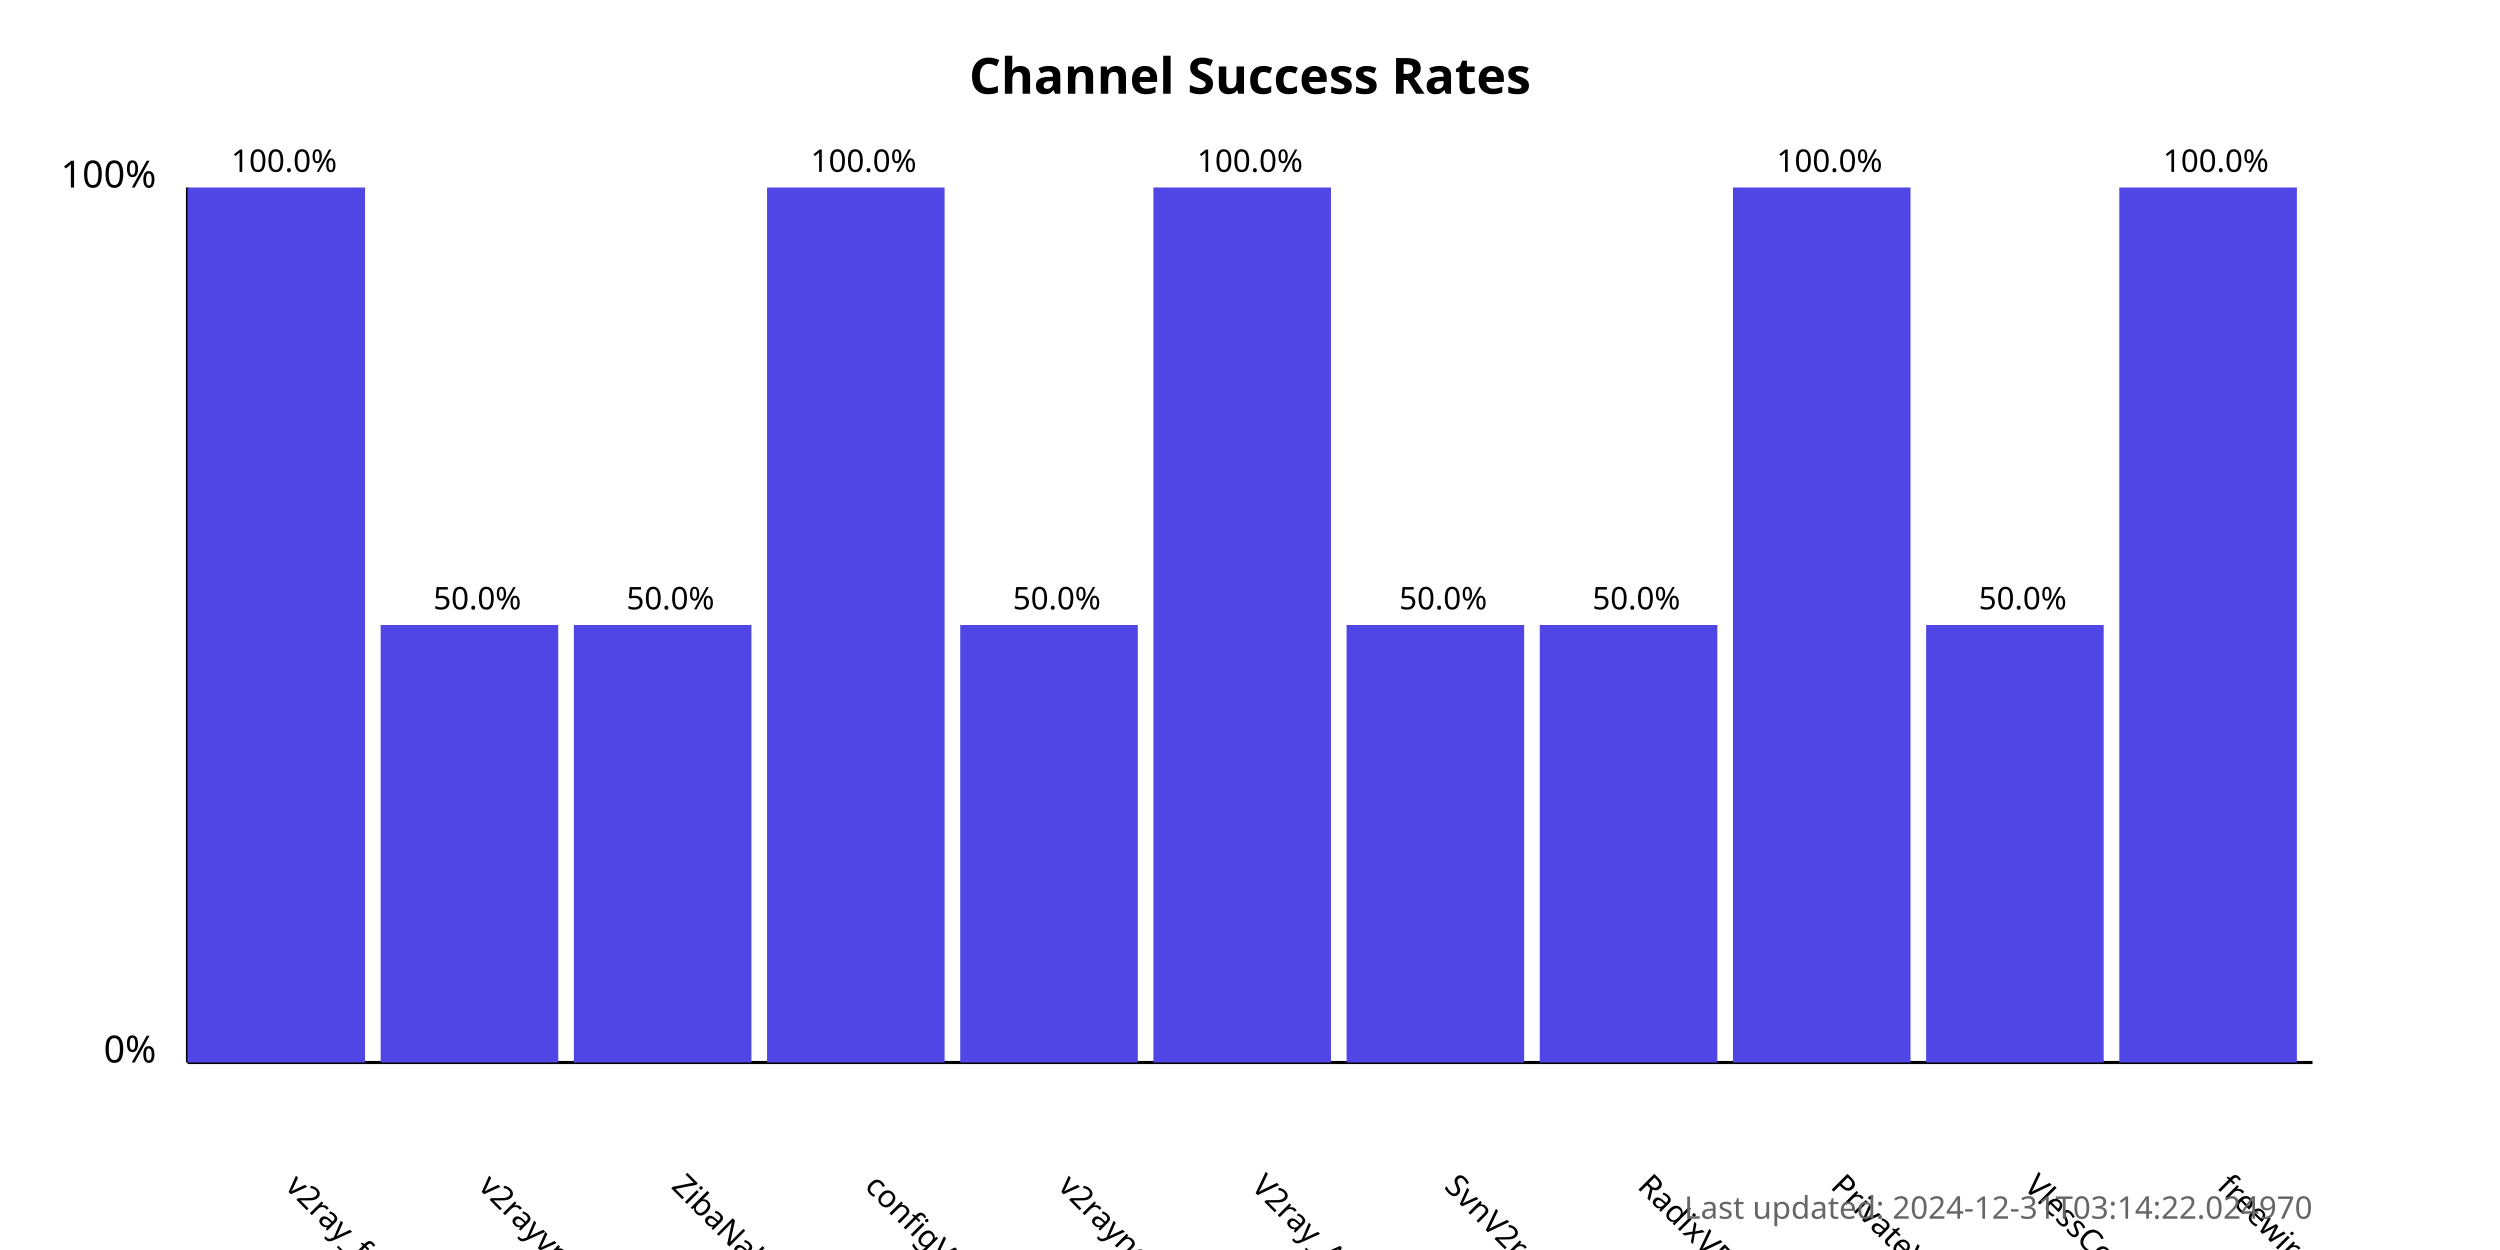
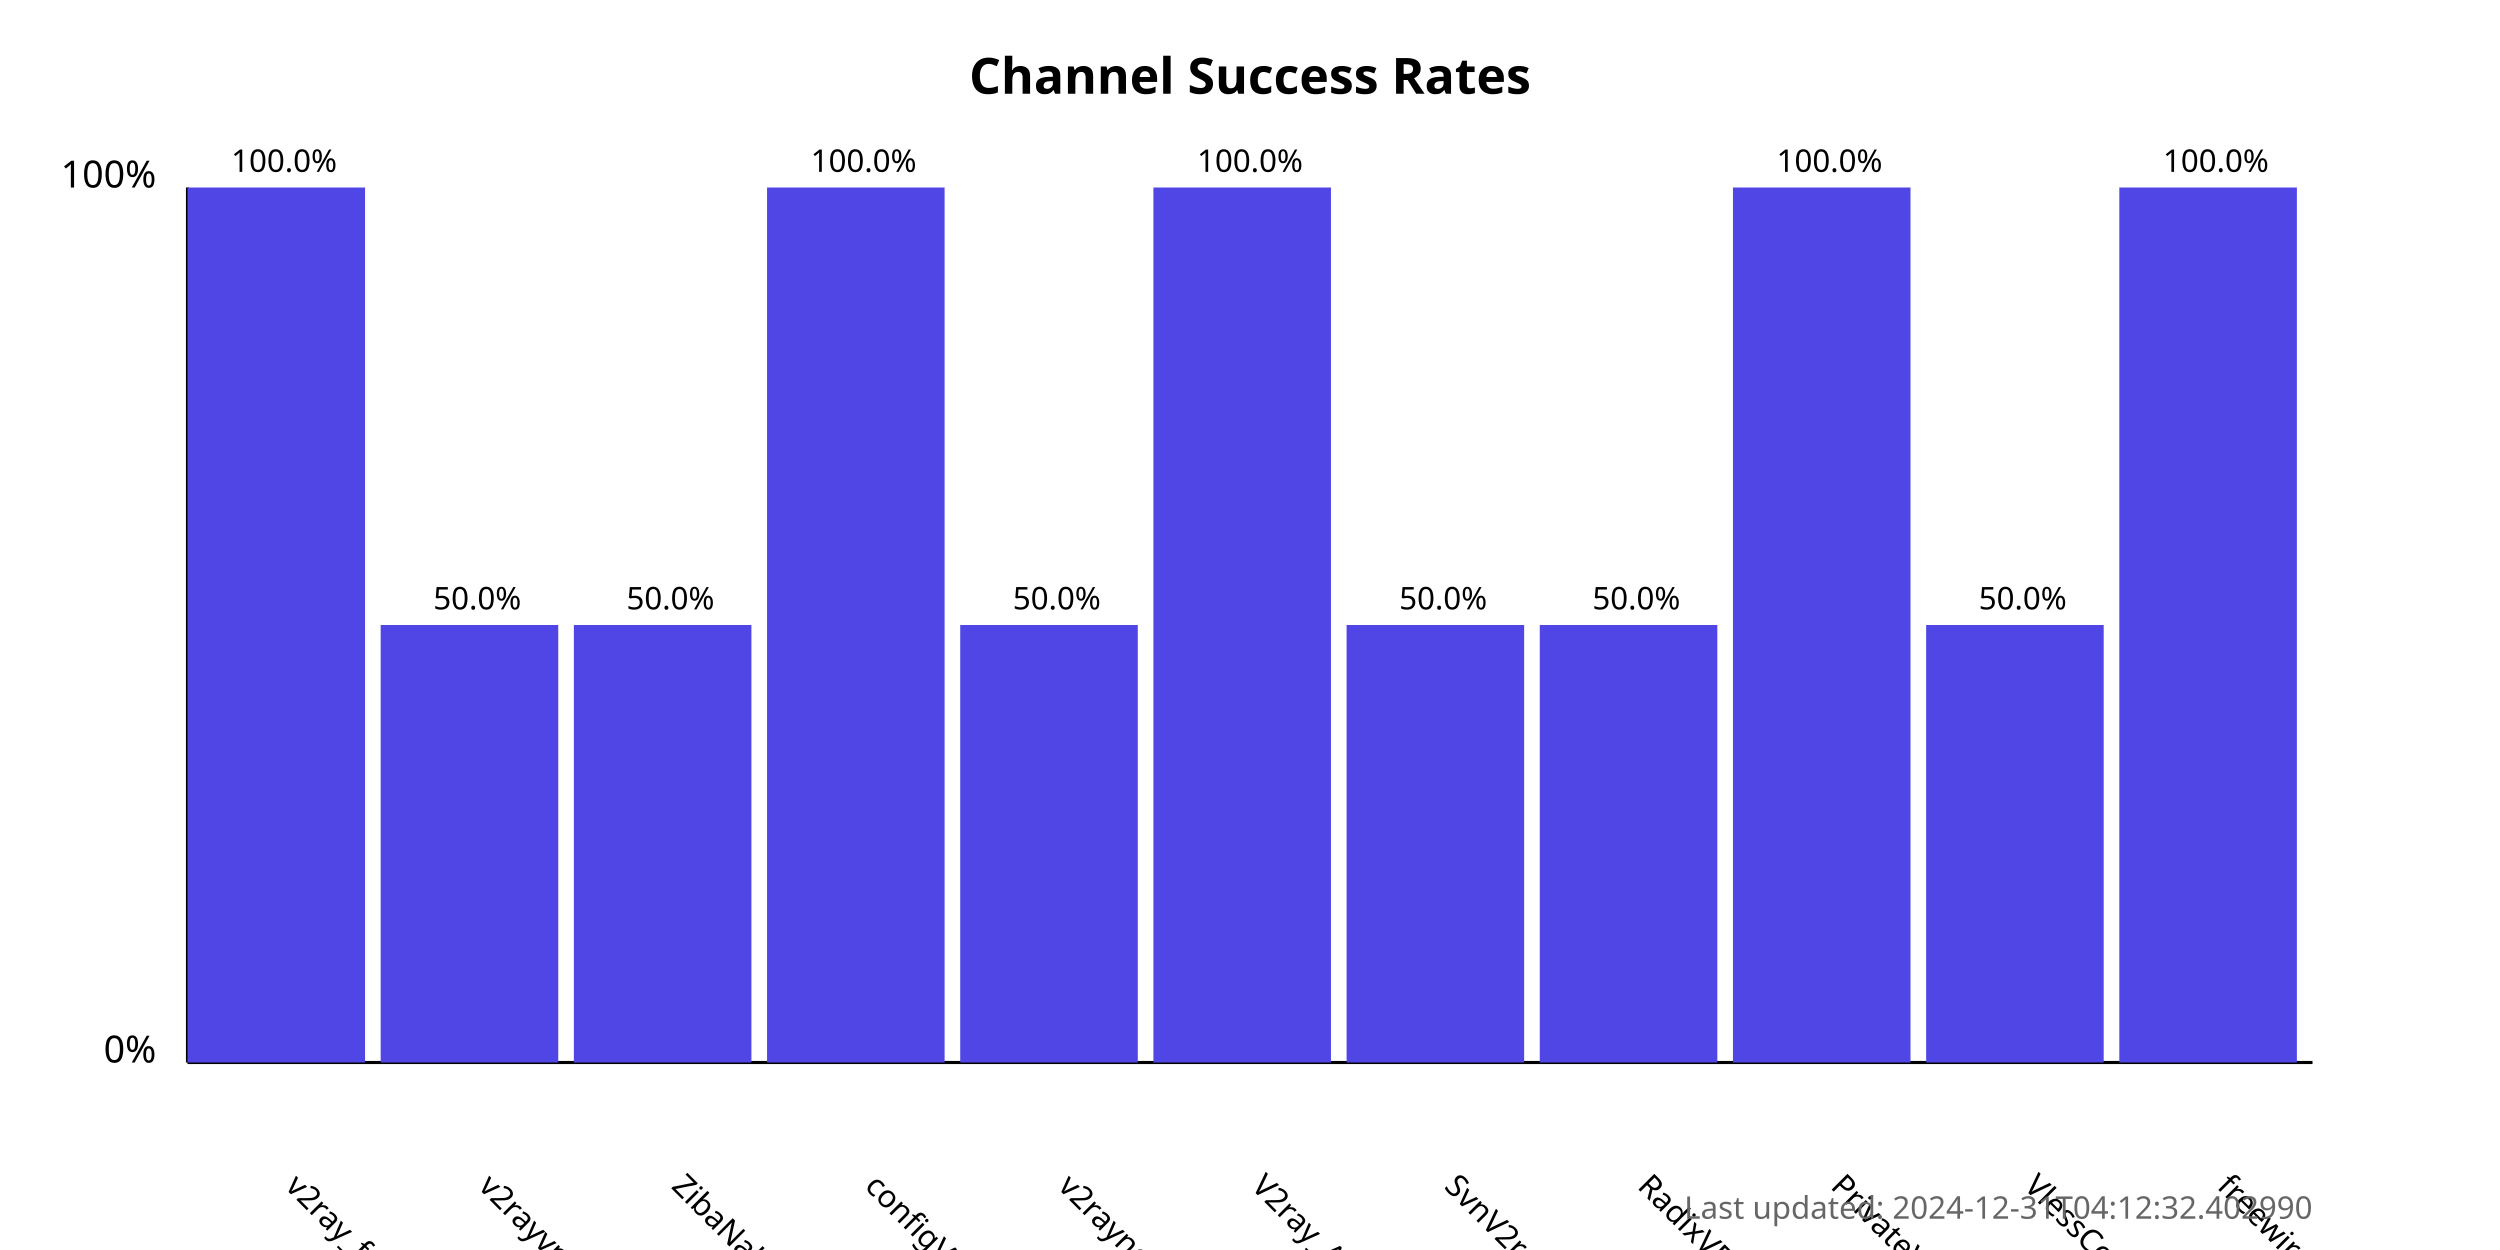
<svg xmlns="http://www.w3.org/2000/svg" width="800" height="400">
  <style>
            .chart-title { font: bold 16px sans-serif; }
            .axis-label { font: 12px sans-serif; }
            .tick-label { font: 10px sans-serif; }
            .bar { fill: #4f46e5; }
            .bar:hover { fill: #6366f1; }
            .timestamp { font: 10px sans-serif; fill: #666; }
        </style>
  <text x="400.0" y="30" text-anchor="middle" class="chart-title">
            Channel Success Rates
        </text>
  <line x1="60" y1="340" x2="60" y2="60" stroke="black" stroke-width="1" />
  <line x1="60" y1="340" x2="740" y2="340" stroke="black" stroke-width="1" />
  <text x="50" y="340" text-anchor="end" class="axis-label">0%</text>
  <text x="50" y="60" text-anchor="end" class="axis-label">100%</text>
  <g>
    <rect x="60" y="60.0" width="56.818" height="280.0" class="bar" />
    <text x="90.909" y="380" transform="rotate(45, 90.90909, 380)" text-anchor="start" class="tick-label">
                v2ray_free_conf
            </text>
    <text x="90.909" y="55.0" text-anchor="middle" class="tick-label">
                100.0%
            </text>
  </g>
  <g>
    <rect x="121.818" y="200.0" width="56.818" height="140.0" class="bar" />
    <text x="152.727" y="380" transform="rotate(45, 152.7273, 380)" text-anchor="start" class="tick-label">
                v2rayvpno
            </text>
    <text x="152.727" y="195.0" text-anchor="middle" class="tick-label">
                50.0%
            </text>
  </g>
  <g>
    <rect x="183.636" y="200.0" width="56.818" height="140.0" class="bar" />
    <text x="214.545" y="380" transform="rotate(45, 214.5455, 380)" text-anchor="start" class="tick-label">
                ZibaNabz
            </text>
    <text x="214.545" y="195.0" text-anchor="middle" class="tick-label">
                50.0%
            </text>
  </g>
  <g>
    <rect x="245.455" y="60.0" width="56.818" height="280.0" class="bar" />
    <text x="276.364" y="380" transform="rotate(45, 276.3636, 380)" text-anchor="start" class="tick-label">
                configV2rayForFree
            </text>
    <text x="276.364" y="55.0" text-anchor="middle" class="tick-label">
                100.0%
            </text>
  </g>
  <g>
    <rect x="307.273" y="200.0" width="56.818" height="140.0" class="bar" />
    <text x="338.182" y="380" transform="rotate(45, 338.1818, 380)" text-anchor="start" class="tick-label">
                v2rayngvpn
            </text>
    <text x="338.182" y="195.0" text-anchor="middle" class="tick-label">
                50.0%
            </text>
  </g>
  <g>
    <rect x="369.091" y="60.0" width="56.818" height="280.0" class="bar" />
    <text x="400.0" y="380" transform="rotate(45, 400.0, 380)" text-anchor="start" class="tick-label">
                V2ray_Alpha
            </text>
    <text x="400.0" y="55.0" text-anchor="middle" class="tick-label">
                100.0%
            </text>
  </g>
  <g>
    <rect x="430.909" y="200.0" width="56.818" height="140.0" class="bar" />
    <text x="461.818" y="380" transform="rotate(45, 461.8182, 380)" text-anchor="start" class="tick-label">
                SvnV2ray
            </text>
    <text x="461.818" y="195.0" text-anchor="middle" class="tick-label">
                50.0%
            </text>
  </g>
  <g>
    <rect x="492.727" y="200.0" width="56.818" height="140.0" class="bar" />
    <text x="523.636" y="380" transform="rotate(45, 523.6364, 380)" text-anchor="start" class="tick-label">
                RadixVPN
            </text>
    <text x="523.636" y="195.0" text-anchor="middle" class="tick-label">
                50.0%
            </text>
  </g>
  <g>
    <rect x="554.545" y="60.0" width="56.818" height="280.0" class="bar" />
    <text x="585.455" y="380" transform="rotate(45, 585.4545, 380)" text-anchor="start" class="tick-label">
                PrivateVPNs
            </text>
    <text x="585.455" y="55.0" text-anchor="middle" class="tick-label">
                100.0%
            </text>
  </g>
  <g>
    <rect x="616.364" y="200.0" width="56.818" height="140.0" class="bar" />
    <text x="647.273" y="380" transform="rotate(45, 647.2727, 380)" text-anchor="start" class="tick-label">
                VlessConfig
            </text>
    <text x="647.273" y="195.0" text-anchor="middle" class="tick-label">
                50.0%
            </text>
  </g>
  <g>
    <rect x="678.182" y="60.0" width="56.818" height="280.0" class="bar" />
    <text x="709.091" y="380" transform="rotate(45, 709.0909, 380)" text-anchor="start" class="tick-label">
                freewireguard
            </text>
    <text x="709.091" y="55.0" text-anchor="middle" class="tick-label">
                100.0%
            </text>
  </g>
  <text x="740" y="390" text-anchor="end" class="timestamp">
-             Last updated: 2024-12-31T03:14:22.024970
+             Last updated: 2024-12-31T04:12:32.402990
        </text>
</svg>
